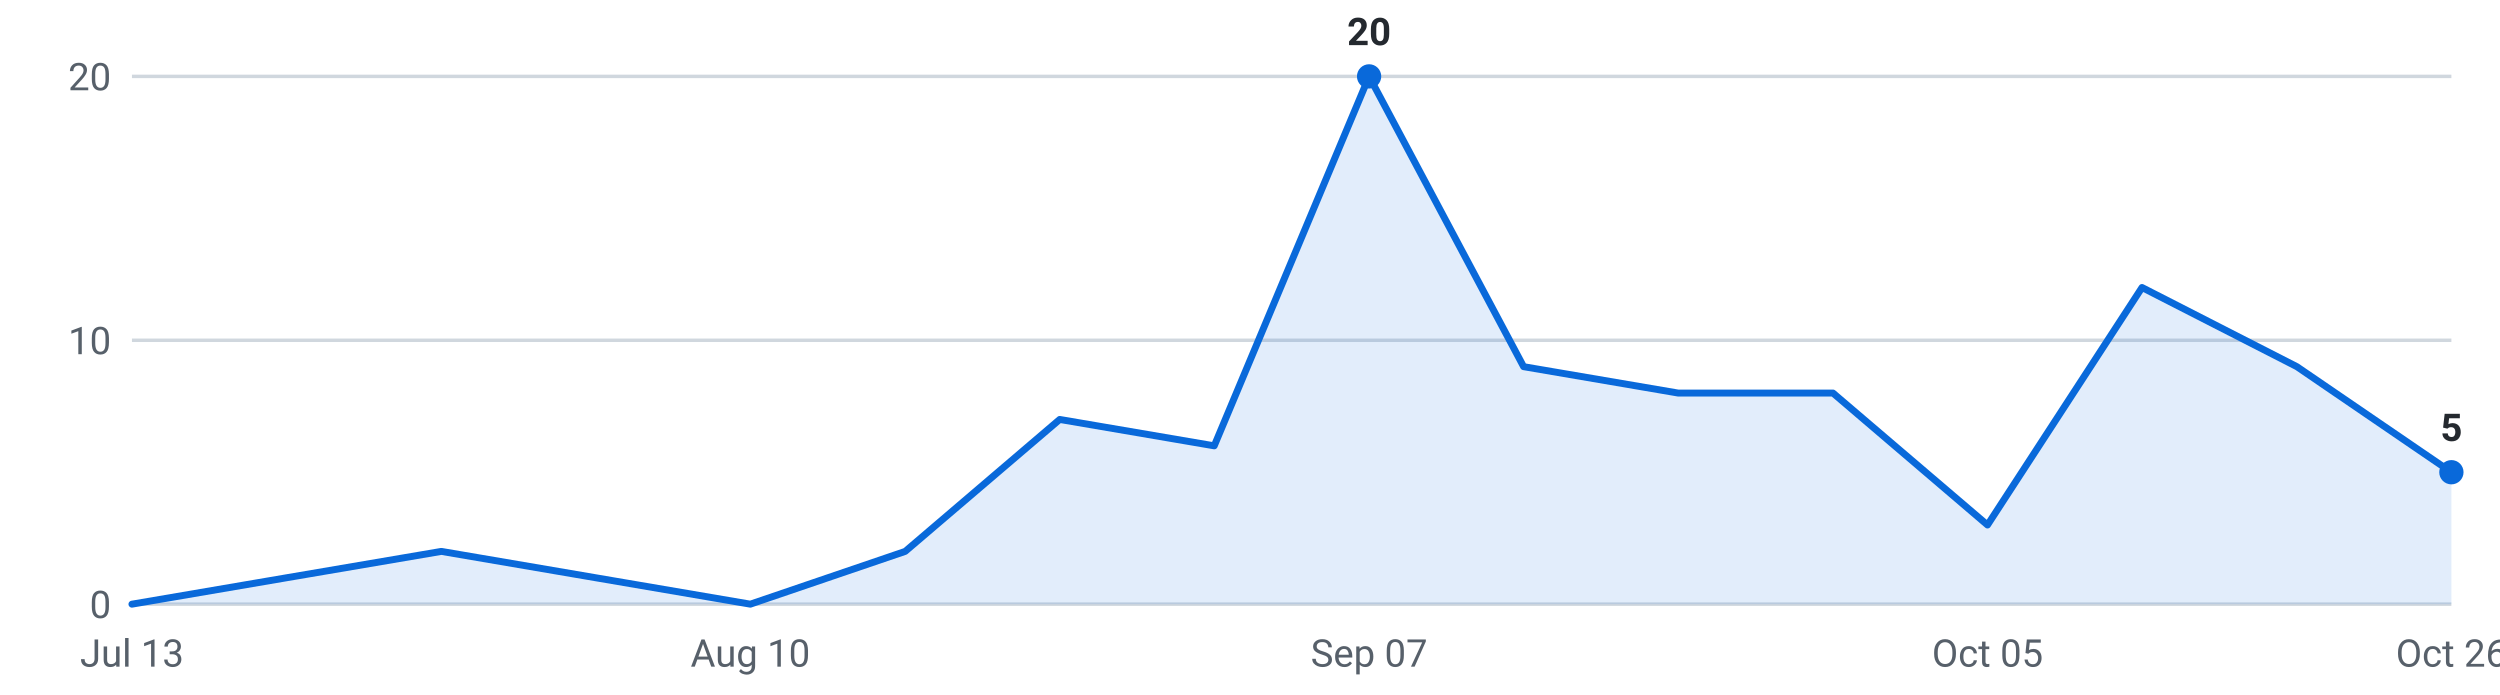
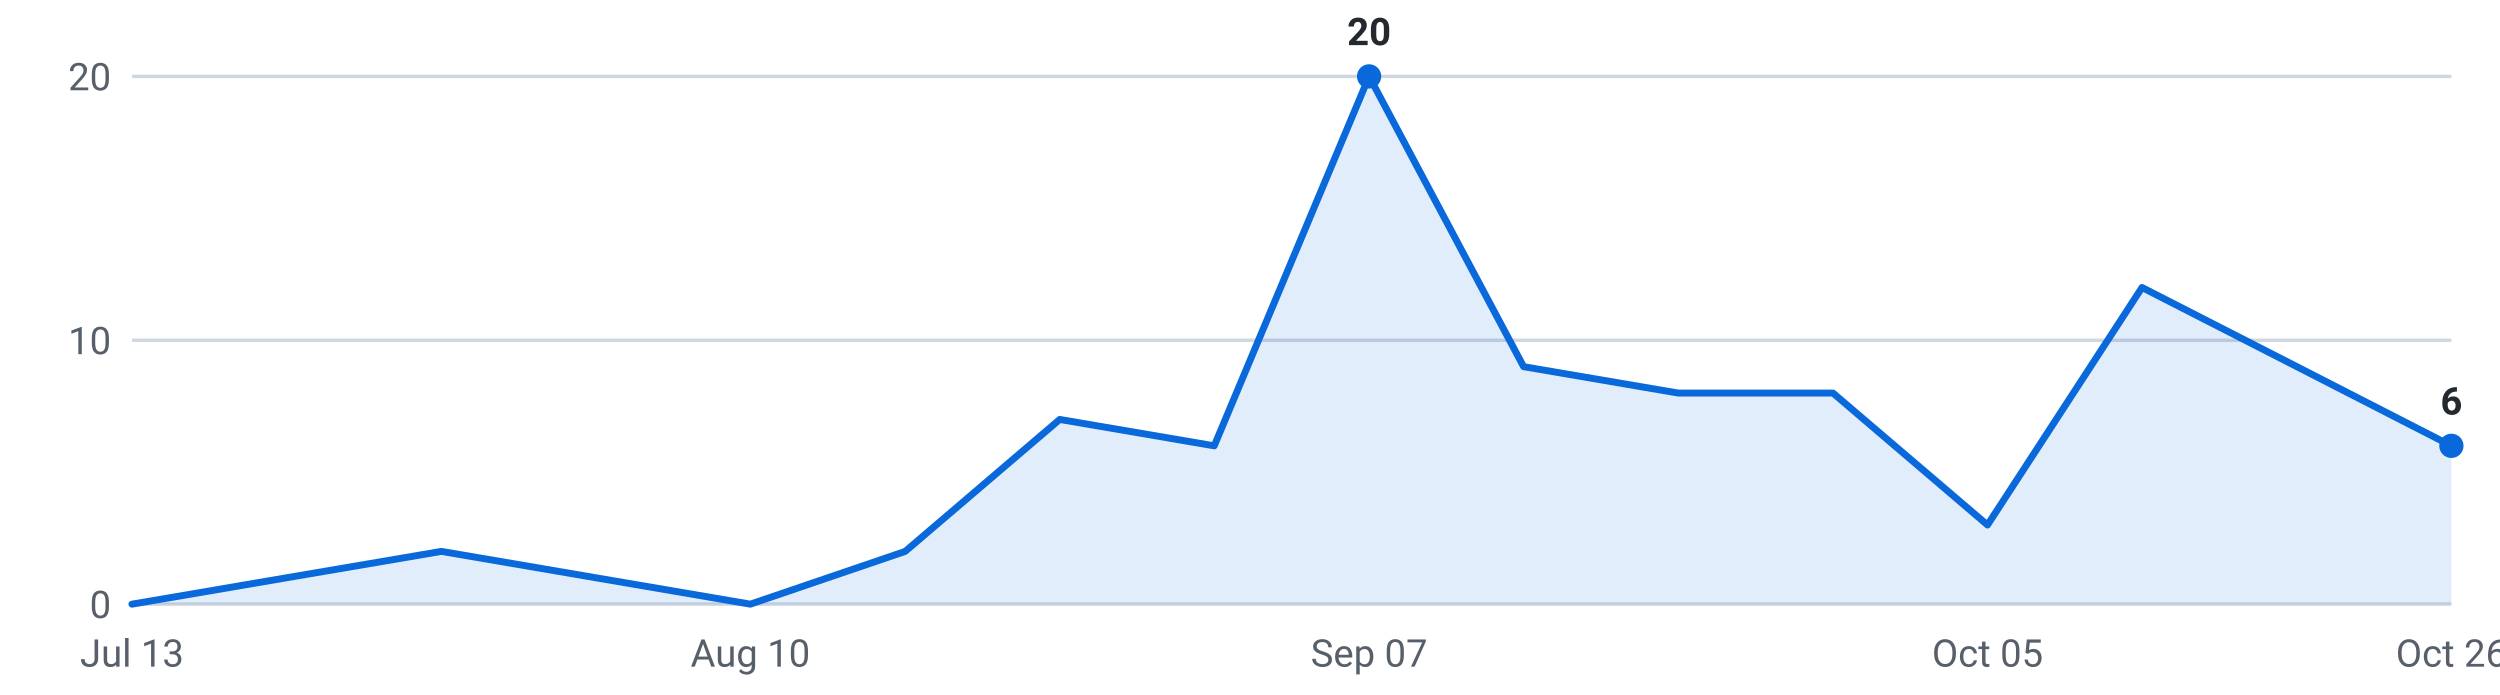
<svg xmlns="http://www.w3.org/2000/svg" viewBox="0 0 720 200" width="720" height="200" role="img" aria-label="Internships posted per week, last 16 weeks">
  <g font-family="-apple-system,Segoe UI,Roboto,sans-serif" font-size="11">
    <line x1="38" y1="174.0" x2="706" y2="174.0" stroke="#d0d7de" stroke-width="1" />
    <text x="32" y="178.0" text-anchor="end" fill="#57606a">0</text>
    <line x1="38" y1="98.0" x2="706" y2="98.0" stroke="#d0d7de" stroke-width="1" />
    <text x="32" y="102.0" text-anchor="end" fill="#57606a">10</text>
    <line x1="38" y1="22.0" x2="706" y2="22.0" stroke="#d0d7de" stroke-width="1" />
    <text x="32" y="26.0" text-anchor="end" fill="#57606a">20</text>
-     <path d="M38.0,174 L38.0,174.0 L82.5,166.4 L127.1,158.8 L171.6,166.4 L216.1,174.0 L260.7,158.8 L305.2,120.8 L349.7,128.4 L394.3,22.0 L438.8,105.6 L483.3,113.2 L527.9,113.2 L572.4,151.2 L616.9,82.8 L661.5,105.6 L706.0,136.0 L706.0,174 Z" fill="#0969da" fill-opacity="0.12" />
-     <polyline points="38.0,174.0 82.5,166.4 127.1,158.8 171.6,166.4 216.1,174.0 260.7,158.8 305.2,120.8 349.7,128.4 394.3,22.0 438.8,105.6 483.3,113.2 527.9,113.2 572.4,151.2 616.9,82.8 661.5,105.6 706.0,136.0" fill="none" stroke="#0969da" stroke-width="2" stroke-linejoin="round" stroke-linecap="round" />
+     <path d="M38.0,174 L38.0,174.0 L82.5,166.4 L127.1,158.8 L171.6,166.4 L216.1,174.0 L260.7,158.8 L305.2,120.8 L349.7,128.4 L394.3,22.0 L438.8,105.6 L483.3,113.2 L527.9,113.2 L572.4,151.2 L616.9,82.8 L661.5,105.6 L706.0,128.4 L706.0,174 Z" fill="#0969da" fill-opacity="0.12" />
+     <polyline points="38.0,174.0 82.5,166.4 127.1,158.8 171.6,166.4 216.1,174.0 260.7,158.8 305.2,120.8 349.7,128.4 394.3,22.0 438.8,105.6 483.3,113.2 527.9,113.2 572.4,151.2 616.9,82.8 661.5,105.6 706.0,128.4" fill="none" stroke="#0969da" stroke-width="2" stroke-linejoin="round" stroke-linecap="round" />
    <circle cx="394.3" cy="22.0" r="3.5" fill="#0969da" />
    <text x="394.3" y="13.0" text-anchor="middle" fill="#24292f" font-weight="600">20</text>
-     <circle cx="706.0" cy="136.0" r="3.5" fill="#0969da" />
-     <text x="706.0" y="127.0" text-anchor="middle" fill="#24292f" font-weight="600">5</text>
+     <circle cx="706.0" cy="128.4" r="3.5" fill="#0969da" />
+     <text x="706.0" y="119.4" text-anchor="middle" fill="#24292f" font-weight="600">6</text>
    <text x="38.0" y="192" text-anchor="middle" fill="#57606a">Jul 13</text>
    <text x="216.1" y="192" text-anchor="middle" fill="#57606a">Aug 10</text>
    <text x="394.3" y="192" text-anchor="middle" fill="#57606a">Sep 07</text>
    <text x="572.4" y="192" text-anchor="middle" fill="#57606a">Oct 05</text>
    <text x="706.0" y="192" text-anchor="middle" fill="#57606a">Oct 26</text>
  </g>
</svg>
